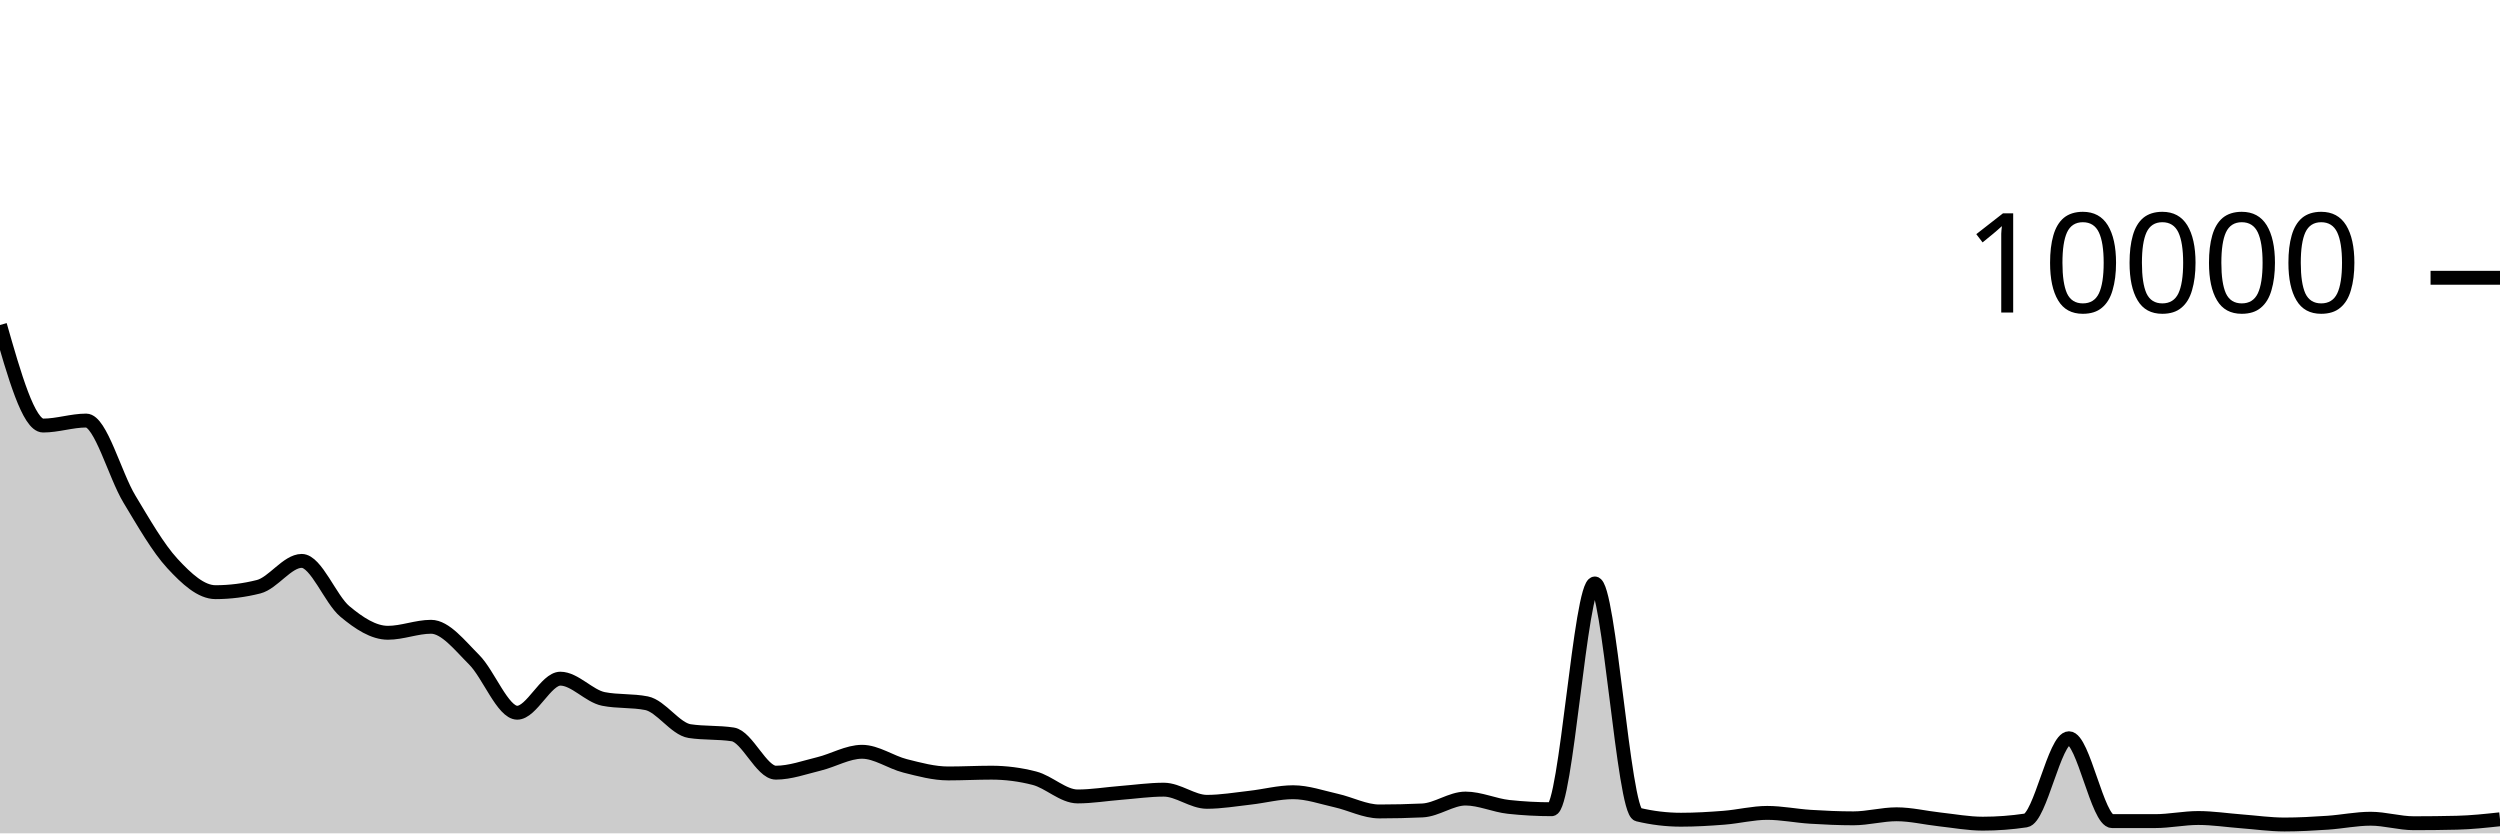
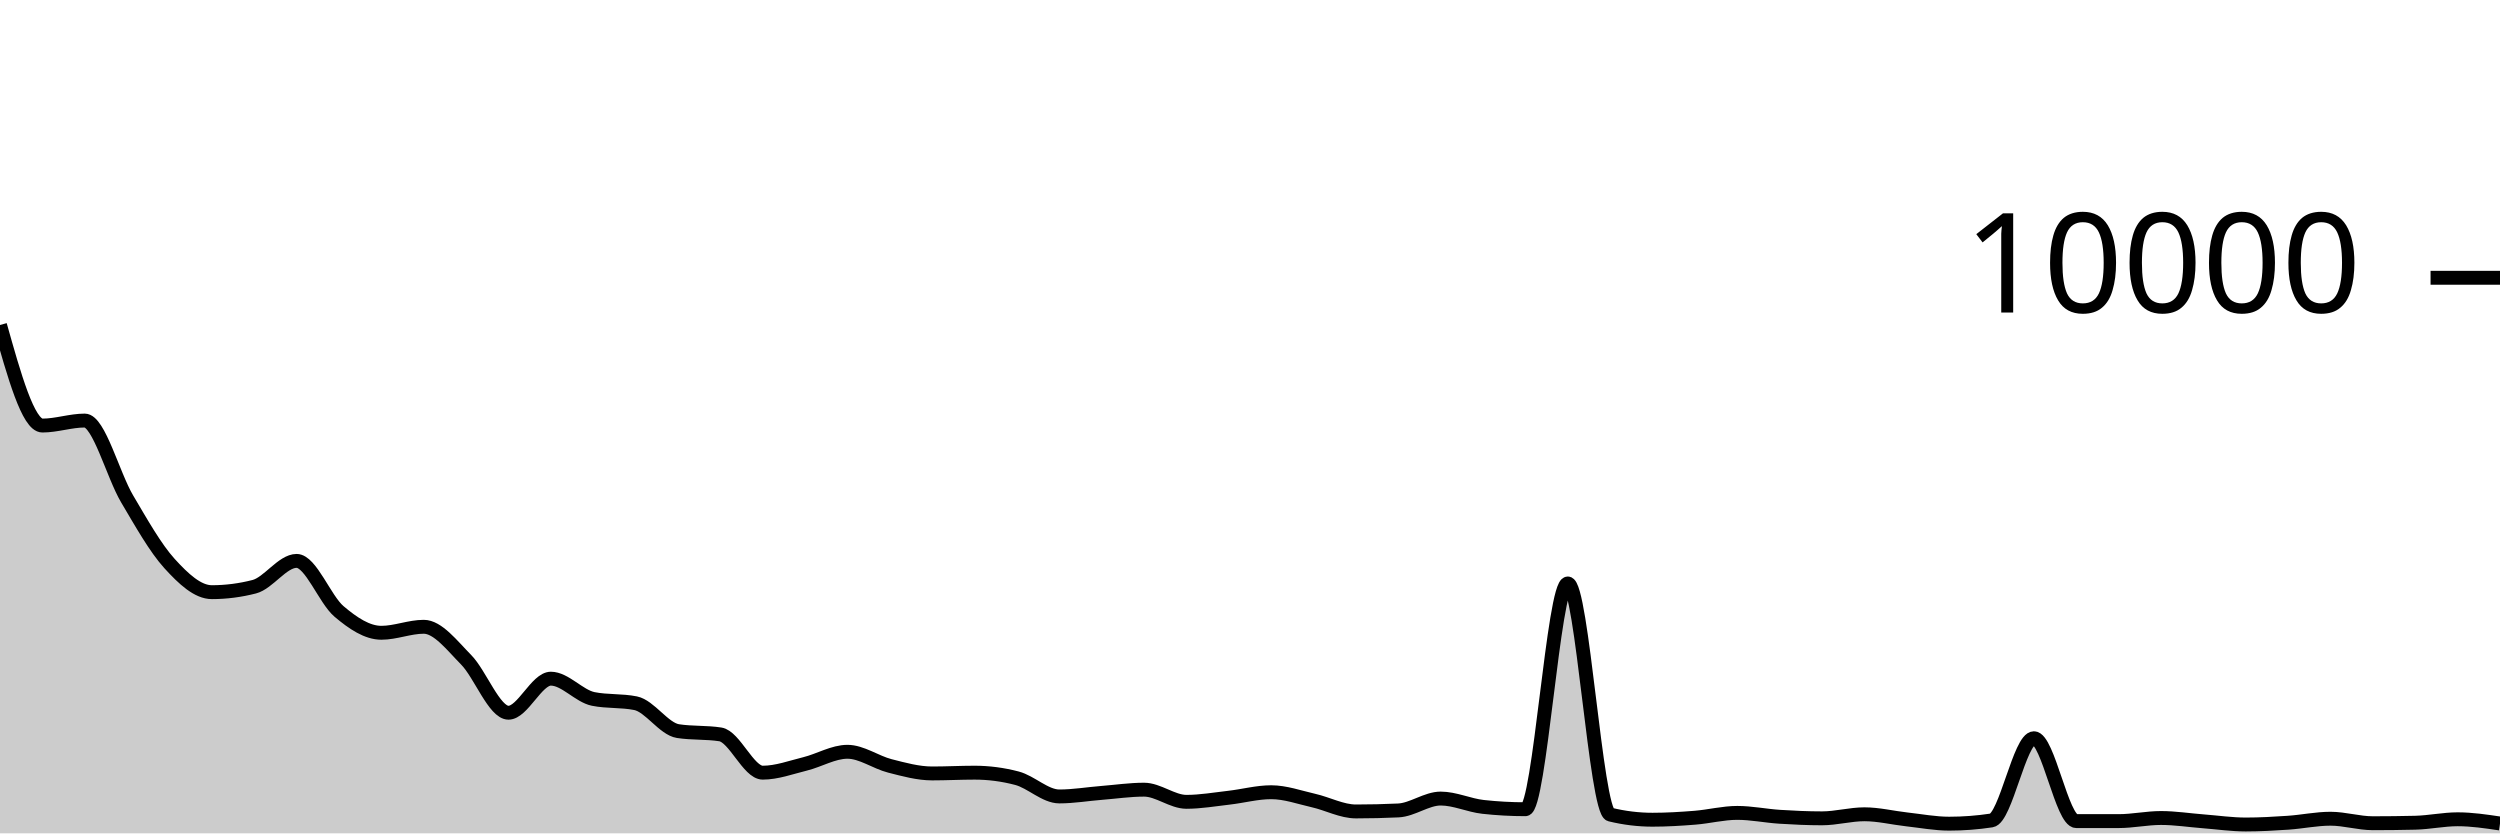
<svg xmlns="http://www.w3.org/2000/svg" viewBox="0 0 180 60">
  <g transform="translate(0,20)">
-     <path class="area" fill="rgba(0, 0, 0, 0.2)" d="M0,3.4C1.034,7.02,2.069,10.64,3.103,10.64C4.138,10.64,5.172,10.28,6.207,10.28C7.241,10.28,8.276,14.205,9.31,15.92C10.345,17.635,11.379,19.453,12.414,20.572C13.448,21.691,14.483,22.636,15.517,22.636C16.552,22.636,17.586,22.505,18.621,22.244C19.655,21.983,20.69,20.384,21.724,20.384C22.759,20.384,23.793,23.157,24.828,24.02C25.862,24.883,26.897,25.56,27.931,25.56C28.966,25.56,30,25.128,31.034,25.128C32.069,25.128,33.103,26.469,34.138,27.5C35.172,28.531,36.207,31.316,37.241,31.316C38.276,31.316,39.31,28.864,40.345,28.864C41.379,28.864,42.414,30.119,43.448,30.324C44.483,30.529,45.517,30.427,46.552,30.632C47.586,30.837,48.621,32.483,49.655,32.64C50.69,32.797,51.724,32.719,52.759,32.876C53.793,33.033,54.828,35.632,55.862,35.632C56.897,35.632,57.931,35.251,58.966,35C60,34.749,61.034,34.128,62.069,34.128C63.103,34.128,64.138,34.884,65.172,35.144C66.207,35.404,67.241,35.688,68.276,35.688C69.31,35.688,70.345,35.632,71.379,35.632C72.414,35.632,73.448,35.765,74.483,36.032C75.517,36.299,76.552,37.344,77.586,37.344C78.621,37.344,79.655,37.169,80.69,37.088C81.724,37.007,82.759,36.856,83.793,36.856C84.828,36.856,85.862,37.732,86.897,37.732C87.931,37.732,88.966,37.551,90,37.436C91.034,37.321,92.069,37.04,93.103,37.04C94.138,37.04,95.172,37.409,96.207,37.64C97.241,37.871,98.276,38.424,99.31,38.424C100.345,38.424,101.379,38.4,102.414,38.352C103.448,38.304,104.483,37.496,105.517,37.496C106.552,37.496,107.586,37.984,108.621,38.096C109.655,38.208,110.69,38.264,111.724,38.264C112.759,38.264,113.793,22.008,114.828,22.008C115.862,22.008,116.897,38.4,117.931,38.648C118.966,38.896,120,39.02,121.034,39.02C122.069,39.02,123.103,38.958,124.138,38.876C125.172,38.794,126.207,38.528,127.241,38.528C128.276,38.528,129.31,38.743,130.345,38.808C131.379,38.873,132.414,38.92,133.448,38.92C134.483,38.92,135.517,38.628,136.552,38.628C137.586,38.628,138.621,38.883,139.655,38.996C140.69,39.109,141.724,39.304,142.759,39.304C143.793,39.304,144.828,39.227,145.862,39.072C146.897,38.917,147.931,33.152,148.966,33.152C150,33.152,151.034,39.12,152.069,39.12C153.103,39.12,154.138,39.12,155.172,39.12C156.207,39.12,157.241,38.896,158.276,38.896C159.31,38.896,160.345,39.058,161.379,39.136C162.414,39.214,163.448,39.364,164.483,39.364C165.517,39.364,166.552,39.305,167.586,39.236C168.621,39.167,169.655,38.948,170.69,38.948C171.724,38.948,172.759,39.272,173.793,39.272C174.828,39.272,175.862,39.26,176.897,39.236C177.931,39.212,178.966,39.1,180,38.988L180,40C178.966,40,177.931,40,176.897,40C175.862,40,174.828,40,173.793,40C172.759,40,171.724,40,170.69,40C169.655,40,168.621,40,167.586,40C166.552,40,165.517,40,164.483,40C163.448,40,162.414,40,161.379,40C160.345,40,159.31,40,158.276,40C157.241,40,156.207,40,155.172,40C154.138,40,153.103,40,152.069,40C151.034,40,150,40,148.966,40C147.931,40,146.897,40,145.862,40C144.828,40,143.793,40,142.759,40C141.724,40,140.69,40,139.655,40C138.621,40,137.586,40,136.552,40C135.517,40,134.483,40,133.448,40C132.414,40,131.379,40,130.345,40C129.31,40,128.276,40,127.241,40C126.207,40,125.172,40,124.138,40C123.103,40,122.069,40,121.034,40C120,40,118.966,40,117.931,40C116.897,40,115.862,40,114.828,40C113.793,40,112.759,40,111.724,40C110.69,40,109.655,40,108.621,40C107.586,40,106.552,40,105.517,40C104.483,40,103.448,40,102.414,40C101.379,40,100.345,40,99.31,40C98.276,40,97.241,40,96.207,40C95.172,40,94.138,40,93.103,40C92.069,40,91.034,40,90,40C88.966,40,87.931,40,86.897,40C85.862,40,84.828,40,83.793,40C82.759,40,81.724,40,80.69,40C79.655,40,78.621,40,77.586,40C76.552,40,75.517,40,74.483,40C73.448,40,72.414,40,71.379,40C70.345,40,69.31,40,68.276,40C67.241,40,66.207,40,65.172,40C64.138,40,63.103,40,62.069,40C61.034,40,60,40,58.966,40C57.931,40,56.897,40,55.862,40C54.828,40,53.793,40,52.759,40C51.724,40,50.69,40,49.655,40C48.621,40,47.586,40,46.552,40C45.517,40,44.483,40,43.448,40C42.414,40,41.379,40,40.345,40C39.31,40,38.276,40,37.241,40C36.207,40,35.172,40,34.138,40C33.103,40,32.069,40,31.034,40C30,40,28.966,40,27.931,40C26.897,40,25.862,40,24.828,40C23.793,40,22.759,40,21.724,40C20.69,40,19.655,40,18.621,40C17.586,40,16.552,40,15.517,40C14.483,40,13.448,40,12.414,40C11.379,40,10.345,40,9.31,40C8.276,40,7.241,40,6.207,40C5.172,40,4.138,40,3.103,40C2.069,40,1.034,40,0,40Z" />
-     <path class="line" stroke="black" fill="none" d="M0,3.4C1.034,7.02,2.069,10.64,3.103,10.64C4.138,10.64,5.172,10.28,6.207,10.28C7.241,10.28,8.276,14.205,9.31,15.92C10.345,17.635,11.379,19.453,12.414,20.572C13.448,21.691,14.483,22.636,15.517,22.636C16.552,22.636,17.586,22.505,18.621,22.244C19.655,21.983,20.69,20.384,21.724,20.384C22.759,20.384,23.793,23.157,24.828,24.02C25.862,24.883,26.897,25.56,27.931,25.56C28.966,25.56,30,25.128,31.034,25.128C32.069,25.128,33.103,26.469,34.138,27.5C35.172,28.531,36.207,31.316,37.241,31.316C38.276,31.316,39.31,28.864,40.345,28.864C41.379,28.864,42.414,30.119,43.448,30.324C44.483,30.529,45.517,30.427,46.552,30.632C47.586,30.837,48.621,32.483,49.655,32.64C50.69,32.797,51.724,32.719,52.759,32.876C53.793,33.033,54.828,35.632,55.862,35.632C56.897,35.632,57.931,35.251,58.966,35C60,34.749,61.034,34.128,62.069,34.128C63.103,34.128,64.138,34.884,65.172,35.144C66.207,35.404,67.241,35.688,68.276,35.688C69.31,35.688,70.345,35.632,71.379,35.632C72.414,35.632,73.448,35.765,74.483,36.032C75.517,36.299,76.552,37.344,77.586,37.344C78.621,37.344,79.655,37.169,80.69,37.088C81.724,37.007,82.759,36.856,83.793,36.856C84.828,36.856,85.862,37.732,86.897,37.732C87.931,37.732,88.966,37.551,90,37.436C91.034,37.321,92.069,37.04,93.103,37.04C94.138,37.04,95.172,37.409,96.207,37.64C97.241,37.871,98.276,38.424,99.31,38.424C100.345,38.424,101.379,38.4,102.414,38.352C103.448,38.304,104.483,37.496,105.517,37.496C106.552,37.496,107.586,37.984,108.621,38.096C109.655,38.208,110.69,38.264,111.724,38.264C112.759,38.264,113.793,22.008,114.828,22.008C115.862,22.008,116.897,38.4,117.931,38.648C118.966,38.896,120,39.02,121.034,39.02C122.069,39.02,123.103,38.958,124.138,38.876C125.172,38.794,126.207,38.528,127.241,38.528C128.276,38.528,129.31,38.743,130.345,38.808C131.379,38.873,132.414,38.92,133.448,38.92C134.483,38.92,135.517,38.628,136.552,38.628C137.586,38.628,138.621,38.883,139.655,38.996C140.69,39.109,141.724,39.304,142.759,39.304C143.793,39.304,144.828,39.227,145.862,39.072C146.897,38.917,147.931,33.152,148.966,33.152C150,33.152,151.034,39.12,152.069,39.12C153.103,39.12,154.138,39.12,155.172,39.12C156.207,39.12,157.241,38.896,158.276,38.896C159.31,38.896,160.345,39.058,161.379,39.136C162.414,39.214,163.448,39.364,164.483,39.364C165.517,39.364,166.552,39.305,167.586,39.236C168.621,39.167,169.655,38.948,170.69,38.948C171.724,38.948,172.759,39.272,173.793,39.272C174.828,39.272,175.862,39.26,176.897,39.236C177.931,39.212,178.966,39.1,180,38.988" />
+     <path class="area" fill="rgba(0, 0, 0, 0.2)" d="M0,3.4C1.017,7.02,2.034,10.64,3.051,10.64C4.068,10.64,5.085,10.28,6.102,10.28C7.119,10.28,8.136,14.205,9.153,15.92C10.169,17.635,11.186,19.453,12.203,20.572C13.22,21.691,14.237,22.636,15.254,22.636C16.271,22.636,17.288,22.505,18.305,22.244C19.322,21.983,20.339,20.384,21.356,20.384C22.373,20.384,23.39,23.157,24.407,24.02C25.424,24.883,26.441,25.56,27.458,25.56C28.475,25.56,29.492,25.128,30.508,25.128C31.525,25.128,32.542,26.469,33.559,27.5C34.576,28.531,35.593,31.316,36.61,31.316C37.627,31.316,38.644,28.864,39.661,28.864C40.678,28.864,41.695,30.119,42.712,30.324C43.729,30.529,44.746,30.427,45.763,30.632C46.78,30.837,47.797,32.483,48.814,32.64C49.831,32.797,50.847,32.719,51.864,32.876C52.881,33.033,53.898,35.632,54.915,35.632C55.932,35.632,56.949,35.251,57.966,35C58.983,34.749,60,34.128,61.017,34.128C62.034,34.128,63.051,34.884,64.068,35.144C65.085,35.404,66.102,35.688,67.119,35.688C68.136,35.688,69.153,35.632,70.169,35.632C71.186,35.632,72.203,35.765,73.22,36.032C74.237,36.299,75.254,37.344,76.271,37.344C77.288,37.344,78.305,37.169,79.322,37.088C80.339,37.007,81.356,36.856,82.373,36.856C83.39,36.856,84.407,37.732,85.424,37.732C86.441,37.732,87.458,37.551,88.475,37.436C89.492,37.321,90.508,37.04,91.525,37.04C92.542,37.04,93.559,37.409,94.576,37.64C95.593,37.871,96.61,38.424,97.627,38.424C98.644,38.424,99.661,38.4,100.678,38.352C101.695,38.304,102.712,37.496,103.729,37.496C104.746,37.496,105.763,37.984,106.78,38.096C107.797,38.208,108.814,38.264,109.831,38.264C110.847,38.264,111.864,22.008,112.881,22.008C113.898,22.008,114.915,38.4,115.932,38.648C116.949,38.896,117.966,39.02,118.983,39.02C120,39.02,121.017,38.958,122.034,38.876C123.051,38.794,124.068,38.528,125.085,38.528C126.102,38.528,127.119,38.743,128.136,38.808C129.153,38.873,130.169,38.92,131.186,38.92C132.203,38.92,133.22,38.628,134.237,38.628C135.254,38.628,136.271,38.883,137.288,38.996C138.305,39.109,139.322,39.304,140.339,39.304C141.356,39.304,142.373,39.227,143.39,39.072C144.407,38.917,145.424,33.152,146.441,33.152C147.458,33.152,148.475,39.12,149.492,39.12C150.508,39.12,151.525,39.12,152.542,39.12C153.559,39.12,154.576,38.896,155.593,38.896C156.61,38.896,157.627,39.058,158.644,39.136C159.661,39.214,160.678,39.364,161.695,39.364C162.712,39.364,163.729,39.305,164.746,39.236C165.763,39.167,166.78,38.948,167.797,38.948C168.814,38.948,169.831,39.272,170.847,39.272C171.864,39.272,172.881,39.26,173.898,39.236C174.915,39.212,175.932,38.988,176.949,38.988C177.966,38.988,178.983,39.14,180,39.292L180,40C178.983,40,177.966,40,176.949,40C175.932,40,174.915,40,173.898,40C172.881,40,171.864,40,170.847,40C169.831,40,168.814,40,167.797,40C166.78,40,165.763,40,164.746,40C163.729,40,162.712,40,161.695,40C160.678,40,159.661,40,158.644,40C157.627,40,156.61,40,155.593,40C154.576,40,153.559,40,152.542,40C151.525,40,150.508,40,149.492,40C148.475,40,147.458,40,146.441,40C145.424,40,144.407,40,143.39,40C142.373,40,141.356,40,140.339,40C139.322,40,138.305,40,137.288,40C136.271,40,135.254,40,134.237,40C133.22,40,132.203,40,131.186,40C130.169,40,129.153,40,128.136,40C127.119,40,126.102,40,125.085,40C124.068,40,123.051,40,122.034,40C121.017,40,120,40,118.983,40C117.966,40,116.949,40,115.932,40C114.915,40,113.898,40,112.881,40C111.864,40,110.847,40,109.831,40C108.814,40,107.797,40,106.78,40C105.763,40,104.746,40,103.729,40C102.712,40,101.695,40,100.678,40C99.661,40,98.644,40,97.627,40C96.61,40,95.593,40,94.576,40C93.559,40,92.542,40,91.525,40C90.508,40,89.492,40,88.475,40C87.458,40,86.441,40,85.424,40C84.407,40,83.39,40,82.373,40C81.356,40,80.339,40,79.322,40C78.305,40,77.288,40,76.271,40C75.254,40,74.237,40,73.22,40C72.203,40,71.186,40,70.169,40C69.153,40,68.136,40,67.119,40C66.102,40,65.085,40,64.068,40C63.051,40,62.034,40,61.017,40C60,40,58.983,40,57.966,40C56.949,40,55.932,40,54.915,40C53.898,40,52.881,40,51.864,40C50.847,40,49.831,40,48.814,40C47.797,40,46.78,40,45.763,40C44.746,40,43.729,40,42.712,40C41.695,40,40.678,40,39.661,40C38.644,40,37.627,40,36.61,40C35.593,40,34.576,40,33.559,40C32.542,40,31.525,40,30.508,40C29.492,40,28.475,40,27.458,40C26.441,40,25.424,40,24.407,40C23.39,40,22.373,40,21.356,40C20.339,40,19.322,40,18.305,40C17.288,40,16.271,40,15.254,40C14.237,40,13.22,40,12.203,40C11.186,40,10.169,40,9.153,40C8.136,40,7.119,40,6.102,40C5.085,40,4.068,40,3.051,40C2.034,40,1.017,40,0,40Z" />
+     <path class="line" stroke="black" fill="none" d="M0,3.4C1.017,7.02,2.034,10.64,3.051,10.64C4.068,10.64,5.085,10.28,6.102,10.28C7.119,10.28,8.136,14.205,9.153,15.92C10.169,17.635,11.186,19.453,12.203,20.572C13.22,21.691,14.237,22.636,15.254,22.636C16.271,22.636,17.288,22.505,18.305,22.244C19.322,21.983,20.339,20.384,21.356,20.384C22.373,20.384,23.39,23.157,24.407,24.02C25.424,24.883,26.441,25.56,27.458,25.56C28.475,25.56,29.492,25.128,30.508,25.128C31.525,25.128,32.542,26.469,33.559,27.5C34.576,28.531,35.593,31.316,36.61,31.316C37.627,31.316,38.644,28.864,39.661,28.864C40.678,28.864,41.695,30.119,42.712,30.324C43.729,30.529,44.746,30.427,45.763,30.632C46.78,30.837,47.797,32.483,48.814,32.64C49.831,32.797,50.847,32.719,51.864,32.876C52.881,33.033,53.898,35.632,54.915,35.632C55.932,35.632,56.949,35.251,57.966,35C58.983,34.749,60,34.128,61.017,34.128C62.034,34.128,63.051,34.884,64.068,35.144C65.085,35.404,66.102,35.688,67.119,35.688C68.136,35.688,69.153,35.632,70.169,35.632C71.186,35.632,72.203,35.765,73.22,36.032C74.237,36.299,75.254,37.344,76.271,37.344C77.288,37.344,78.305,37.169,79.322,37.088C80.339,37.007,81.356,36.856,82.373,36.856C83.39,36.856,84.407,37.732,85.424,37.732C86.441,37.732,87.458,37.551,88.475,37.436C89.492,37.321,90.508,37.04,91.525,37.04C92.542,37.04,93.559,37.409,94.576,37.64C95.593,37.871,96.61,38.424,97.627,38.424C98.644,38.424,99.661,38.4,100.678,38.352C101.695,38.304,102.712,37.496,103.729,37.496C104.746,37.496,105.763,37.984,106.78,38.096C107.797,38.208,108.814,38.264,109.831,38.264C110.847,38.264,111.864,22.008,112.881,22.008C113.898,22.008,114.915,38.4,115.932,38.648C116.949,38.896,117.966,39.02,118.983,39.02C120,39.02,121.017,38.958,122.034,38.876C123.051,38.794,124.068,38.528,125.085,38.528C126.102,38.528,127.119,38.743,128.136,38.808C129.153,38.873,130.169,38.92,131.186,38.92C132.203,38.92,133.22,38.628,134.237,38.628C135.254,38.628,136.271,38.883,137.288,38.996C138.305,39.109,139.322,39.304,140.339,39.304C141.356,39.304,142.373,39.227,143.39,39.072C144.407,38.917,145.424,33.152,146.441,33.152C147.458,33.152,148.475,39.12,149.492,39.12C150.508,39.12,151.525,39.12,152.542,39.12C153.559,39.12,154.576,38.896,155.593,38.896C156.61,38.896,157.627,39.058,158.644,39.136C159.661,39.214,160.678,39.364,161.695,39.364C162.712,39.364,163.729,39.305,164.746,39.236C165.763,39.167,166.78,38.948,167.797,38.948C168.814,38.948,169.831,39.272,170.847,39.272C171.864,39.272,172.881,39.26,173.898,39.236C174.915,39.212,175.932,38.988,176.949,38.988C177.966,38.988,178.983,39.14,180,39.292" />
    <path class="axis-ceiling" stroke-width="1" stroke="black" fill="none" d="M175,0L180,0" />
    <text class="axis-ceiling-label" font-family="sans-serif" text-anchor="end" font-size="10px" x="170" y="2.5">10000</text>
  </g>
</svg>
